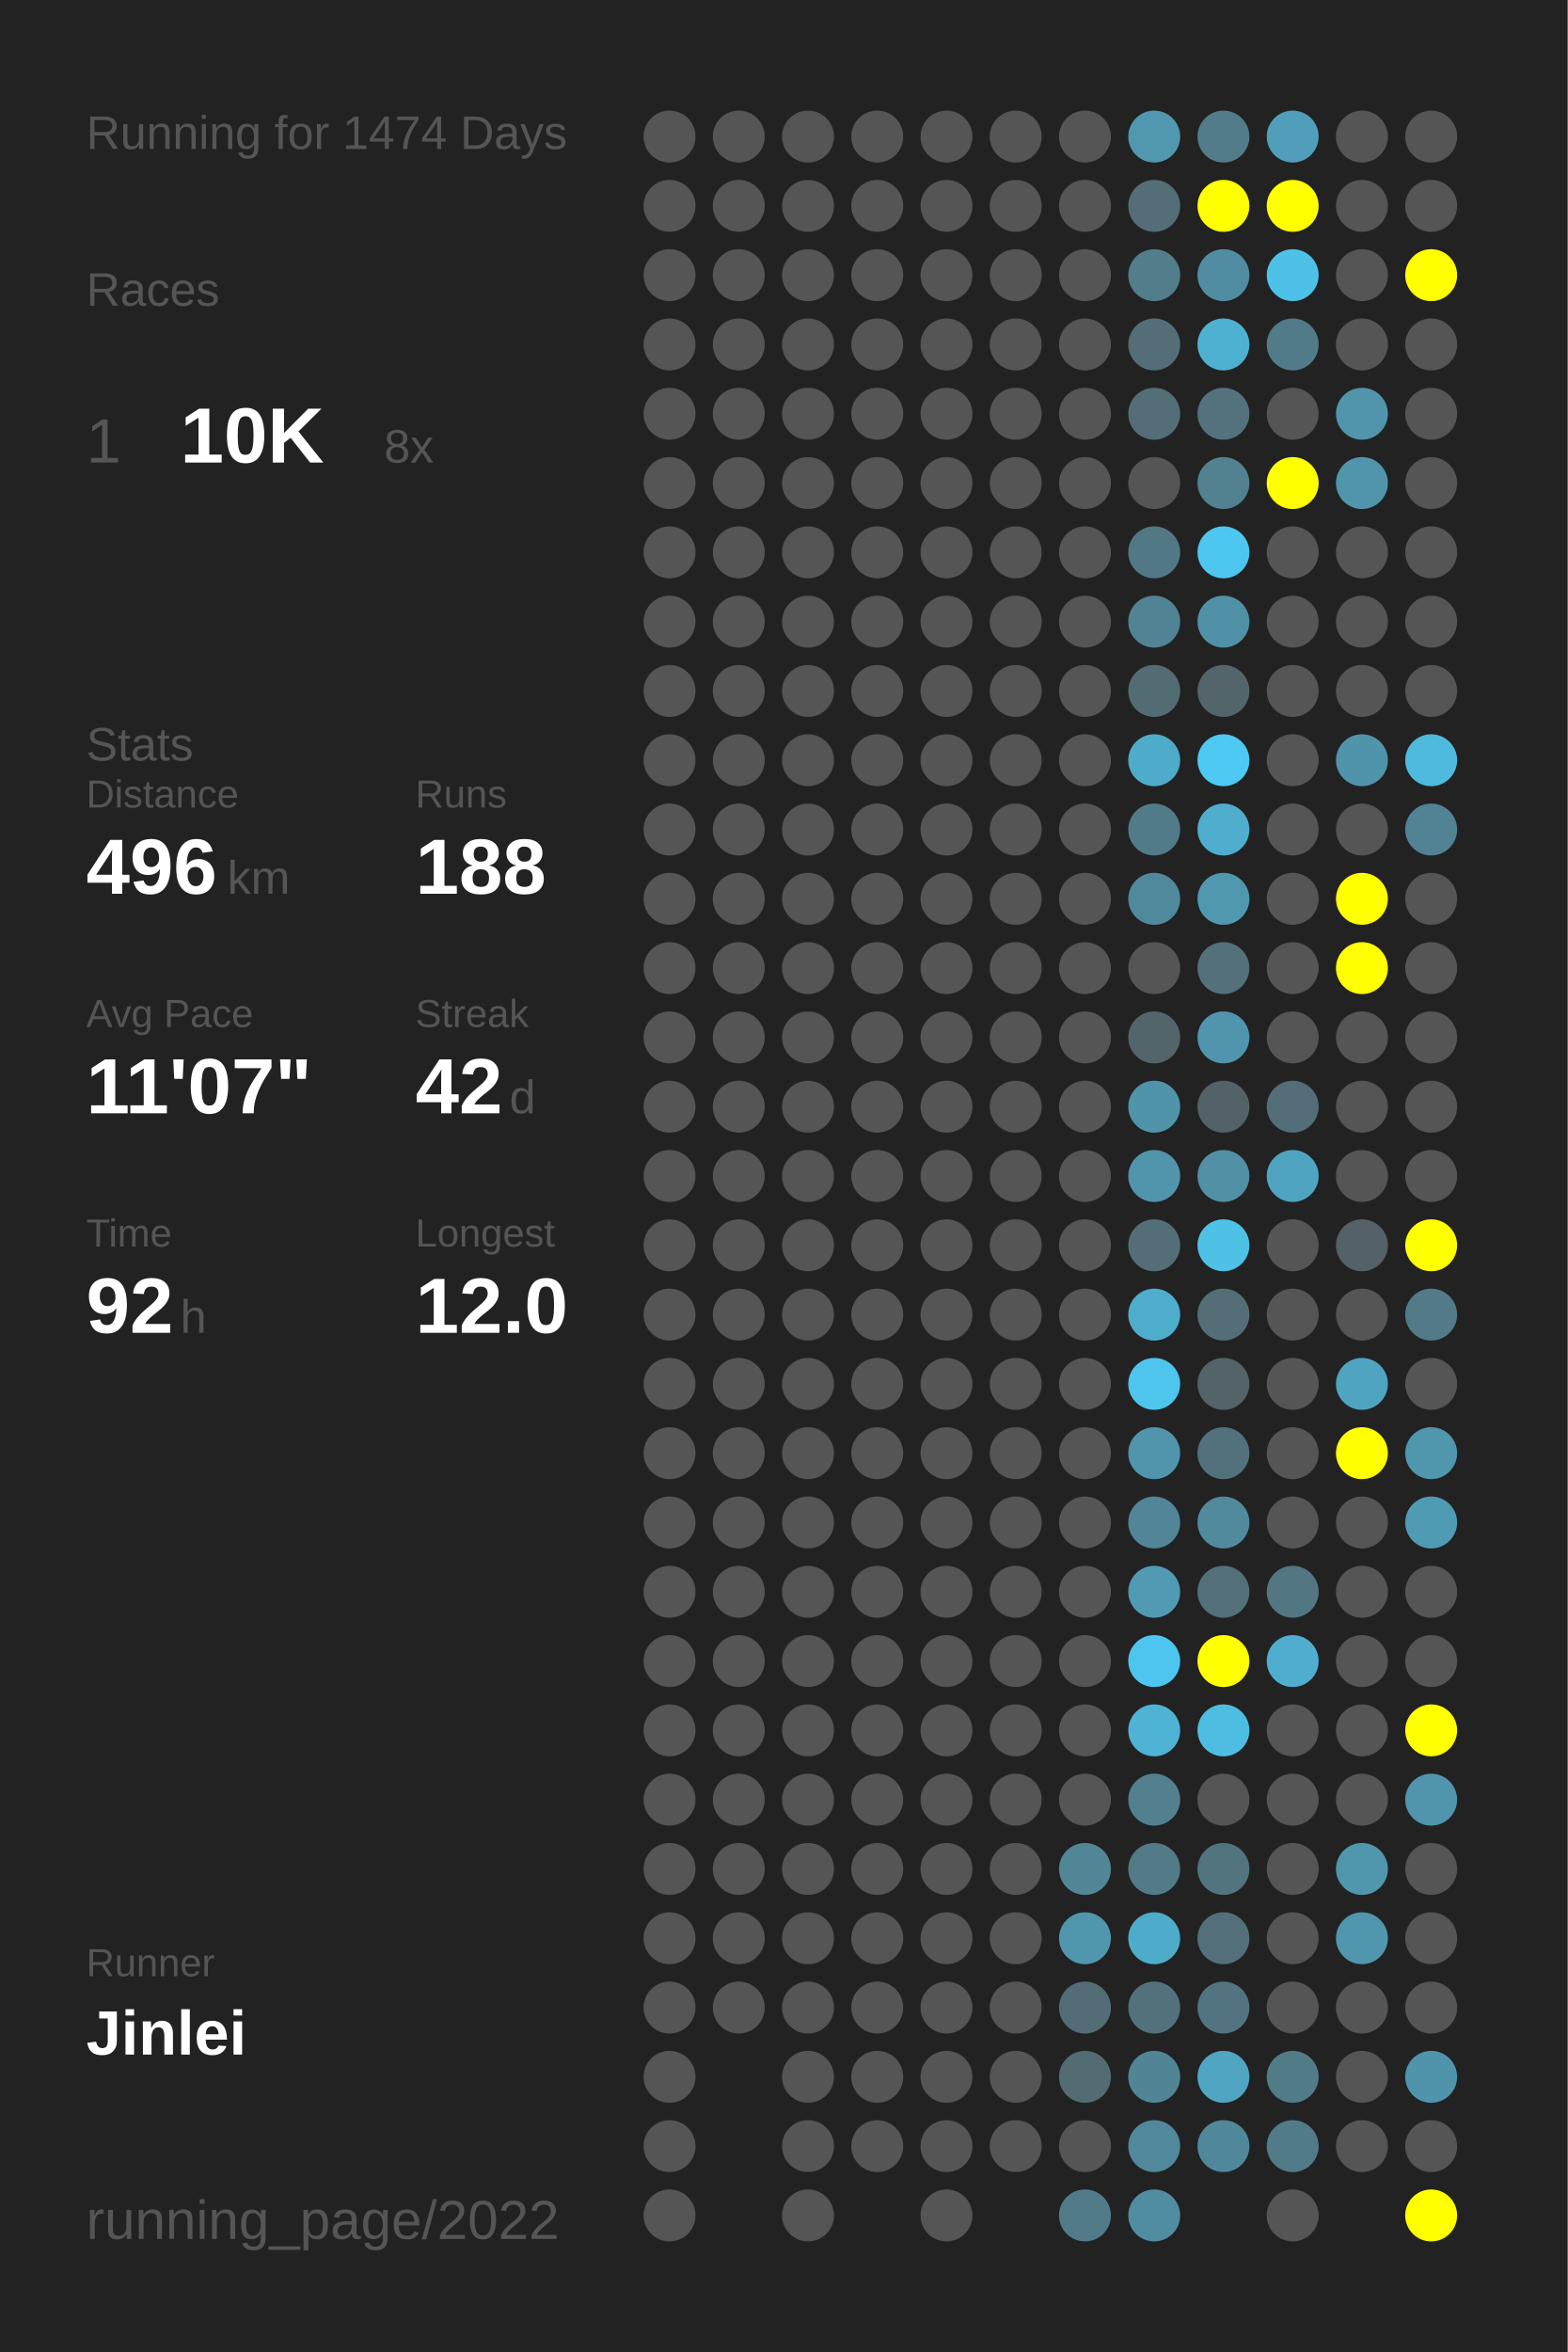
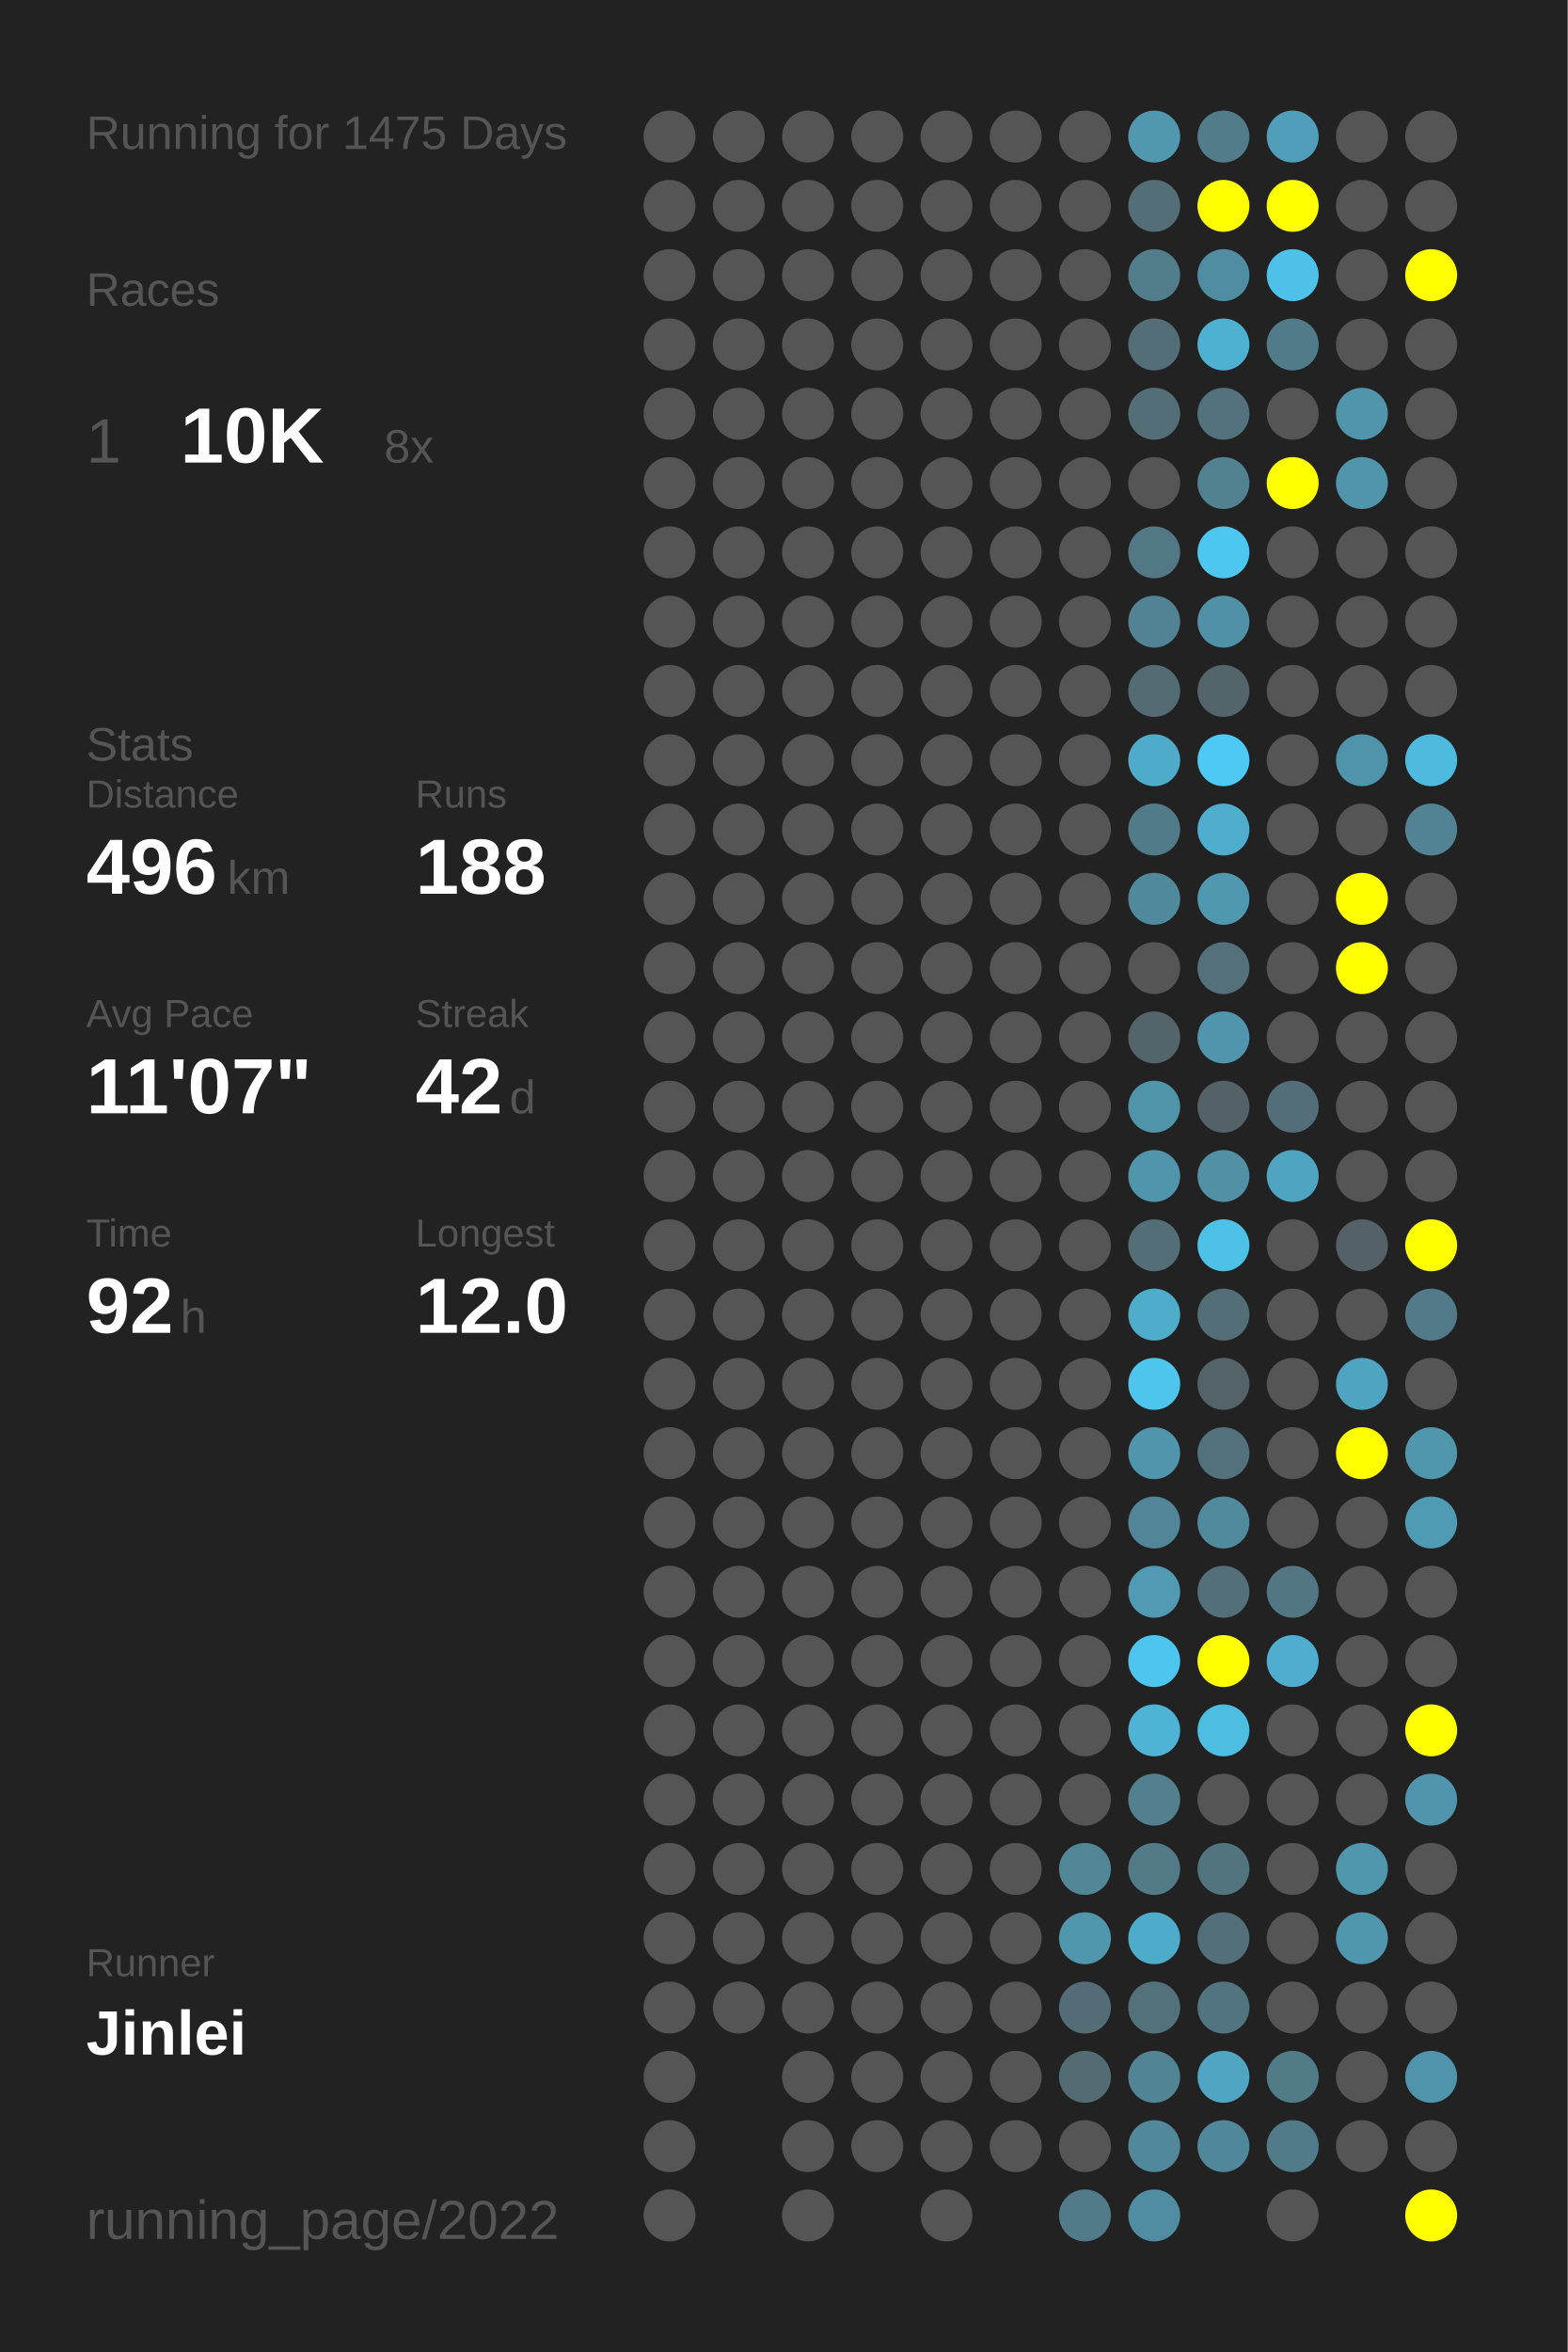
<svg xmlns="http://www.w3.org/2000/svg" baseProfile="full" height="300mm" version="1.1" viewBox="0,0,200,300" width="200mm">
  <defs />
  <rect fill="#222222" height="300" width="200" x="0" y="0" />
-   <text fill="#555555" style="font-size:6px; font-family:Arial;" x="11" y="19">Running for 1474 Days</text>
+   <text fill="#555555" style="font-size:6px; font-family:Arial;" x="11" y="19">Running for 1475 Days</text>
  <text fill="#555555" style="font-size:6px; font-family:Arial;" x="11" y="39">Races</text>
  <text fill="#555555" style="font-size:8px; font-family:Arial;" x="11" y="59">1</text>
  <text fill="#FFFFFF" style="font-size:10px; font-family:Arial; font-weight:bold;" x="23" y="59">10K</text>
  <text fill="#555555" style="font-size:6px; font-family:Arial;" x="49" y="59">8x</text>
  <text fill="#555555" style="font-size:6px; font-family:Arial;" x="11" y="97">Stats</text>
  <text fill="#555555" style="font-size:5px; font-family:Arial;" x="11" y="103">Distance</text>
  <text fill="#FFFFFF" style="font-size:10px; font-family:Arial; font-weight:bold;" x="11" y="114">496</text>
  <text fill="#555555" style="font-size:6px; font-family:Arial;" x="29" y="114">km</text>
  <text fill="#555555" style="font-size:5px; font-family:Arial;" x="53" y="103">Runs</text>
  <text fill="#FFFFFF" style="font-size:10px; font-family:Arial; font-weight:bold;" x="53" y="114">188</text>
  <text fill="#555555" style="font-size:5px; font-family:Arial;" x="11" y="131">Avg Pace</text>
  <text fill="#FFFFFF" style="font-size:10px; font-family:Arial; font-weight:bold;" x="11" y="142">11'07"</text>
  <text fill="#555555" style="font-size:5px; font-family:Arial;" x="53" y="131">Streak</text>
  <text fill="#FFFFFF" style="font-size:10px; font-family:Arial; font-weight:bold;" x="53" y="142">42</text>
  <text fill="#555555" style="font-size:6px; font-family:Arial;" x="65" y="142">d</text>
  <text fill="#555555" style="font-size:5px; font-family:Arial;" x="11" y="159">Time</text>
  <text fill="#FFFFFF" style="font-size:10px; font-family:Arial; font-weight:bold;" x="11" y="170">92</text>
  <text fill="#555555" style="font-size:6px; font-family:Arial;" x="23" y="170">h</text>
  <text fill="#555555" style="font-size:5px; font-family:Arial;" x="53" y="159">Longest</text>
  <text fill="#FFFFFF" style="font-size:10px; font-family:Arial; font-weight:bold;" x="53" y="170">12.0</text>
  <text fill="#555555" style="font-size:5px; font-family:Arial;" x="11" y="252.065">Runner</text>
  <text fill="#FFFFFF" style="font-size:8px; font-family:Arial; font-weight:bold;" x="11" y="262.065">Jinlei</text>
  <text fill="#555555" style="font-size:7px; font-family:Arial;" x="11" y="285.581">running_page/2022</text>
  <circle cx="85.417" cy="17.419" fill="#555555" r="3.312" />
  <circle cx="85.417" cy="26.258" fill="#555555" r="3.312" />
  <circle cx="85.417" cy="35.097" fill="#555555" r="3.312" />
  <circle cx="85.417" cy="43.935" fill="#555555" r="3.312" />
  <circle cx="85.417" cy="52.774" fill="#555555" r="3.312" />
  <circle cx="85.417" cy="61.613" fill="#555555" r="3.312" />
  <circle cx="85.417" cy="70.452" fill="#555555" r="3.312" />
  <circle cx="85.417" cy="79.29" fill="#555555" r="3.312" />
  <circle cx="85.417" cy="88.129" fill="#555555" r="3.312" />
  <circle cx="85.417" cy="96.968" fill="#555555" r="3.312" />
  <circle cx="85.417" cy="105.806" fill="#555555" r="3.312" />
  <circle cx="85.417" cy="114.645" fill="#555555" r="3.312" />
  <circle cx="85.417" cy="123.484" fill="#555555" r="3.312" />
  <circle cx="85.417" cy="132.323" fill="#555555" r="3.312" />
  <circle cx="85.417" cy="141.161" fill="#555555" r="3.312" />
  <circle cx="85.417" cy="150" fill="#555555" r="3.312" />
  <circle cx="85.417" cy="158.839" fill="#555555" r="3.312" />
  <circle cx="85.417" cy="167.677" fill="#555555" r="3.312" />
  <circle cx="85.417" cy="176.516" fill="#555555" r="3.312" />
  <circle cx="85.417" cy="185.355" fill="#555555" r="3.312" />
  <circle cx="85.417" cy="194.194" fill="#555555" r="3.312" />
  <circle cx="85.417" cy="203.032" fill="#555555" r="3.312" />
  <circle cx="85.417" cy="211.871" fill="#555555" r="3.312" />
  <circle cx="85.417" cy="220.71" fill="#555555" r="3.312" />
  <circle cx="85.417" cy="229.548" fill="#555555" r="3.312" />
  <circle cx="85.417" cy="238.387" fill="#555555" r="3.312" />
  <circle cx="85.417" cy="247.226" fill="#555555" r="3.312" />
  <circle cx="85.417" cy="256.065" fill="#555555" r="3.312" />
  <circle cx="85.417" cy="264.903" fill="#555555" r="3.312" />
  <circle cx="85.417" cy="273.742" fill="#555555" r="3.312" />
  <circle cx="85.417" cy="282.581" fill="#555555" r="3.312" />
  <circle cx="94.25" cy="17.419" fill="#555555" r="3.312" />
  <circle cx="94.25" cy="26.258" fill="#555555" r="3.312" />
  <circle cx="94.25" cy="35.097" fill="#555555" r="3.312" />
  <circle cx="94.25" cy="43.935" fill="#555555" r="3.312" />
  <circle cx="94.25" cy="52.774" fill="#555555" r="3.312" />
  <circle cx="94.25" cy="61.613" fill="#555555" r="3.312" />
  <circle cx="94.25" cy="70.452" fill="#555555" r="3.312" />
  <circle cx="94.25" cy="79.29" fill="#555555" r="3.312" />
  <circle cx="94.25" cy="88.129" fill="#555555" r="3.312" />
  <circle cx="94.25" cy="96.968" fill="#555555" r="3.312" />
  <circle cx="94.25" cy="105.806" fill="#555555" r="3.312" />
  <circle cx="94.25" cy="114.645" fill="#555555" r="3.312" />
  <circle cx="94.25" cy="123.484" fill="#555555" r="3.312" />
  <circle cx="94.25" cy="132.323" fill="#555555" r="3.312" />
  <circle cx="94.25" cy="141.161" fill="#555555" r="3.312" />
  <circle cx="94.25" cy="150" fill="#555555" r="3.312" />
  <circle cx="94.25" cy="158.839" fill="#555555" r="3.312" />
  <circle cx="94.25" cy="167.677" fill="#555555" r="3.312" />
  <circle cx="94.25" cy="176.516" fill="#555555" r="3.312" />
  <circle cx="94.25" cy="185.355" fill="#555555" r="3.312" />
  <circle cx="94.25" cy="194.194" fill="#555555" r="3.312" />
  <circle cx="94.25" cy="203.032" fill="#555555" r="3.312" />
  <circle cx="94.25" cy="211.871" fill="#555555" r="3.312" />
  <circle cx="94.25" cy="220.71" fill="#555555" r="3.312" />
  <circle cx="94.25" cy="229.548" fill="#555555" r="3.312" />
  <circle cx="94.25" cy="238.387" fill="#555555" r="3.312" />
  <circle cx="94.25" cy="247.226" fill="#555555" r="3.312" />
  <circle cx="94.25" cy="256.065" fill="#555555" r="3.312" />
  <circle cx="103.083" cy="17.419" fill="#555555" r="3.312" />
  <circle cx="103.083" cy="26.258" fill="#555555" r="3.312" />
  <circle cx="103.083" cy="35.097" fill="#555555" r="3.312" />
  <circle cx="103.083" cy="43.935" fill="#555555" r="3.312" />
  <circle cx="103.083" cy="52.774" fill="#555555" r="3.312" />
  <circle cx="103.083" cy="61.613" fill="#555555" r="3.312" />
  <circle cx="103.083" cy="70.452" fill="#555555" r="3.312" />
  <circle cx="103.083" cy="79.29" fill="#555555" r="3.312" />
  <circle cx="103.083" cy="88.129" fill="#555555" r="3.312" />
  <circle cx="103.083" cy="96.968" fill="#555555" r="3.312" />
  <circle cx="103.083" cy="105.806" fill="#555555" r="3.312" />
  <circle cx="103.083" cy="114.645" fill="#555555" r="3.312" />
  <circle cx="103.083" cy="123.484" fill="#555555" r="3.312" />
  <circle cx="103.083" cy="132.323" fill="#555555" r="3.312" />
  <circle cx="103.083" cy="141.161" fill="#555555" r="3.312" />
  <circle cx="103.083" cy="150" fill="#555555" r="3.312" />
  <circle cx="103.083" cy="158.839" fill="#555555" r="3.312" />
  <circle cx="103.083" cy="167.677" fill="#555555" r="3.312" />
  <circle cx="103.083" cy="176.516" fill="#555555" r="3.312" />
  <circle cx="103.083" cy="185.355" fill="#555555" r="3.312" />
  <circle cx="103.083" cy="194.194" fill="#555555" r="3.312" />
  <circle cx="103.083" cy="203.032" fill="#555555" r="3.312" />
  <circle cx="103.083" cy="211.871" fill="#555555" r="3.312" />
  <circle cx="103.083" cy="220.71" fill="#555555" r="3.312" />
  <circle cx="103.083" cy="229.548" fill="#555555" r="3.312" />
  <circle cx="103.083" cy="238.387" fill="#555555" r="3.312" />
  <circle cx="103.083" cy="247.226" fill="#555555" r="3.312" />
  <circle cx="103.083" cy="256.065" fill="#555555" r="3.312" />
  <circle cx="103.083" cy="264.903" fill="#555555" r="3.312" />
  <circle cx="103.083" cy="273.742" fill="#555555" r="3.312" />
  <circle cx="103.083" cy="282.581" fill="#555555" r="3.312" />
  <circle cx="111.917" cy="17.419" fill="#555555" r="3.312" />
  <circle cx="111.917" cy="26.258" fill="#555555" r="3.312" />
  <circle cx="111.917" cy="35.097" fill="#555555" r="3.312" />
  <circle cx="111.917" cy="43.935" fill="#555555" r="3.312" />
  <circle cx="111.917" cy="52.774" fill="#555555" r="3.312" />
  <circle cx="111.917" cy="61.613" fill="#555555" r="3.312" />
  <circle cx="111.917" cy="70.452" fill="#555555" r="3.312" />
  <circle cx="111.917" cy="79.29" fill="#555555" r="3.312" />
  <circle cx="111.917" cy="88.129" fill="#555555" r="3.312" />
  <circle cx="111.917" cy="96.968" fill="#555555" r="3.312" />
  <circle cx="111.917" cy="105.806" fill="#555555" r="3.312" />
  <circle cx="111.917" cy="114.645" fill="#555555" r="3.312" />
  <circle cx="111.917" cy="123.484" fill="#555555" r="3.312" />
  <circle cx="111.917" cy="132.323" fill="#555555" r="3.312" />
  <circle cx="111.917" cy="141.161" fill="#555555" r="3.312" />
  <circle cx="111.917" cy="150" fill="#555555" r="3.312" />
  <circle cx="111.917" cy="158.839" fill="#555555" r="3.312" />
  <circle cx="111.917" cy="167.677" fill="#555555" r="3.312" />
  <circle cx="111.917" cy="176.516" fill="#555555" r="3.312" />
  <circle cx="111.917" cy="185.355" fill="#555555" r="3.312" />
  <circle cx="111.917" cy="194.194" fill="#555555" r="3.312" />
  <circle cx="111.917" cy="203.032" fill="#555555" r="3.312" />
  <circle cx="111.917" cy="211.871" fill="#555555" r="3.312" />
  <circle cx="111.917" cy="220.71" fill="#555555" r="3.312" />
  <circle cx="111.917" cy="229.548" fill="#555555" r="3.312" />
  <circle cx="111.917" cy="238.387" fill="#555555" r="3.312" />
  <circle cx="111.917" cy="247.226" fill="#555555" r="3.312" />
  <circle cx="111.917" cy="256.065" fill="#555555" r="3.312" />
  <circle cx="111.917" cy="264.903" fill="#555555" r="3.312" />
  <circle cx="111.917" cy="273.742" fill="#555555" r="3.312" />
  <circle cx="120.75" cy="17.419" fill="#555555" r="3.312" />
  <circle cx="120.75" cy="26.258" fill="#555555" r="3.312" />
  <circle cx="120.75" cy="35.097" fill="#555555" r="3.312" />
  <circle cx="120.75" cy="43.935" fill="#555555" r="3.312" />
  <circle cx="120.75" cy="52.774" fill="#555555" r="3.312" />
  <circle cx="120.75" cy="61.613" fill="#555555" r="3.312" />
  <circle cx="120.75" cy="70.452" fill="#555555" r="3.312" />
  <circle cx="120.75" cy="79.29" fill="#555555" r="3.312" />
  <circle cx="120.75" cy="88.129" fill="#555555" r="3.312" />
  <circle cx="120.75" cy="96.968" fill="#555555" r="3.312" />
  <circle cx="120.75" cy="105.806" fill="#555555" r="3.312" />
  <circle cx="120.75" cy="114.645" fill="#555555" r="3.312" />
  <circle cx="120.75" cy="123.484" fill="#555555" r="3.312" />
  <circle cx="120.75" cy="132.323" fill="#555555" r="3.312" />
  <circle cx="120.75" cy="141.161" fill="#555555" r="3.312" />
  <circle cx="120.75" cy="150" fill="#555555" r="3.312" />
  <circle cx="120.75" cy="158.839" fill="#555555" r="3.312" />
  <circle cx="120.75" cy="167.677" fill="#555555" r="3.312" />
  <circle cx="120.75" cy="176.516" fill="#555555" r="3.312" />
  <circle cx="120.75" cy="185.355" fill="#555555" r="3.312" />
  <circle cx="120.75" cy="194.194" fill="#555555" r="3.312" />
  <circle cx="120.75" cy="203.032" fill="#555555" r="3.312" />
  <circle cx="120.75" cy="211.871" fill="#555555" r="3.312" />
  <circle cx="120.75" cy="220.71" fill="#555555" r="3.312" />
  <circle cx="120.75" cy="229.548" fill="#555555" r="3.312" />
  <circle cx="120.75" cy="238.387" fill="#555555" r="3.312" />
  <circle cx="120.75" cy="247.226" fill="#555555" r="3.312" />
  <circle cx="120.75" cy="256.065" fill="#555555" r="3.312" />
  <circle cx="120.75" cy="264.903" fill="#555555" r="3.312" />
  <circle cx="120.75" cy="273.742" fill="#555555" r="3.312" />
  <circle cx="120.75" cy="282.581" fill="#555555" r="3.312" />
  <circle cx="129.583" cy="17.419" fill="#555555" r="3.312" />
  <circle cx="129.583" cy="26.258" fill="#555555" r="3.312" />
  <circle cx="129.583" cy="35.097" fill="#555555" r="3.312" />
  <circle cx="129.583" cy="43.935" fill="#555555" r="3.312" />
  <circle cx="129.583" cy="52.774" fill="#555555" r="3.312" />
  <circle cx="129.583" cy="61.613" fill="#555555" r="3.312" />
  <circle cx="129.583" cy="70.452" fill="#555555" r="3.312" />
  <circle cx="129.583" cy="79.29" fill="#555555" r="3.312" />
  <circle cx="129.583" cy="88.129" fill="#555555" r="3.312" />
  <circle cx="129.583" cy="96.968" fill="#555555" r="3.312" />
  <circle cx="129.583" cy="105.806" fill="#555555" r="3.312" />
  <circle cx="129.583" cy="114.645" fill="#555555" r="3.312" />
  <circle cx="129.583" cy="123.484" fill="#555555" r="3.312" />
  <circle cx="129.583" cy="132.323" fill="#555555" r="3.312" />
  <circle cx="129.583" cy="141.161" fill="#555555" r="3.312" />
  <circle cx="129.583" cy="150" fill="#555555" r="3.312" />
  <circle cx="129.583" cy="158.839" fill="#555555" r="3.312" />
  <circle cx="129.583" cy="167.677" fill="#555555" r="3.312" />
  <circle cx="129.583" cy="176.516" fill="#555555" r="3.312" />
  <circle cx="129.583" cy="185.355" fill="#555555" r="3.312" />
  <circle cx="129.583" cy="194.194" fill="#555555" r="3.312" />
  <circle cx="129.583" cy="203.032" fill="#555555" r="3.312" />
  <circle cx="129.583" cy="211.871" fill="#555555" r="3.312" />
  <circle cx="129.583" cy="220.71" fill="#555555" r="3.312" />
  <circle cx="129.583" cy="229.548" fill="#555555" r="3.312" />
  <circle cx="129.583" cy="238.387" fill="#555555" r="3.312" />
  <circle cx="129.583" cy="247.226" fill="#555555" r="3.312" />
  <circle cx="129.583" cy="256.065" fill="#555555" r="3.312" />
  <circle cx="129.583" cy="264.903" fill="#555555" r="3.312" />
  <circle cx="129.583" cy="273.742" fill="#555555" r="3.312" />
  <circle cx="138.417" cy="17.419" fill="#555555" r="3.312" />
  <circle cx="138.417" cy="26.258" fill="#555555" r="3.312" />
  <circle cx="138.417" cy="35.097" fill="#555555" r="3.312" />
  <circle cx="138.417" cy="43.935" fill="#555555" r="3.312" />
  <circle cx="138.417" cy="52.774" fill="#555555" r="3.312" />
  <circle cx="138.417" cy="61.613" fill="#555555" r="3.312" />
  <circle cx="138.417" cy="70.452" fill="#555555" r="3.312" />
  <circle cx="138.417" cy="79.29" fill="#555555" r="3.312" />
  <circle cx="138.417" cy="88.129" fill="#555555" r="3.312" />
  <circle cx="138.417" cy="96.968" fill="#555555" r="3.312" />
  <circle cx="138.417" cy="105.806" fill="#555555" r="3.312" />
  <circle cx="138.417" cy="114.645" fill="#555555" r="3.312" />
  <circle cx="138.417" cy="123.484" fill="#555555" r="3.312" />
  <circle cx="138.417" cy="132.323" fill="#555555" r="3.312" />
  <circle cx="138.417" cy="141.161" fill="#555555" r="3.312" />
  <circle cx="138.417" cy="150" fill="#555555" r="3.312" />
  <circle cx="138.417" cy="158.839" fill="#555555" r="3.312" />
  <circle cx="138.417" cy="167.677" fill="#555555" r="3.312" />
  <circle cx="138.417" cy="176.516" fill="#555555" r="3.312" />
  <circle cx="138.417" cy="185.355" fill="#555555" r="3.312" />
  <circle cx="138.417" cy="194.194" fill="#555555" r="3.312" />
  <circle cx="138.417" cy="203.032" fill="#555555" r="3.312" />
  <circle cx="138.417" cy="211.871" fill="#555555" r="3.312" />
  <circle cx="138.417" cy="220.71" fill="#555555" r="3.312" />
  <circle cx="138.417" cy="229.548" fill="#555555" r="3.312" />
  <circle cx="138.417" cy="238.387" fill="#518697" r="3.312" />
  <circle cx="138.417" cy="247.226" fill="#5096ad" r="3.312" />
  <circle cx="138.417" cy="256.065" fill="#536c75" r="3.312" />
  <circle cx="138.417" cy="264.903" fill="#536b73" r="3.312" />
  <circle cx="138.417" cy="273.742" fill="#555555" r="3.312" />
  <circle cx="138.417" cy="282.581" fill="#527b89" r="3.312" />
  <circle cx="147.25" cy="17.419" fill="#5097af" r="3.312" />
  <circle cx="147.25" cy="26.258" fill="#536e77" r="3.312" />
  <circle cx="147.25" cy="35.097" fill="#527d8b" r="3.312" />
  <circle cx="147.25" cy="43.935" fill="#536e77" r="3.312" />
  <circle cx="147.25" cy="52.774" fill="#536e77" r="3.312" />
  <circle cx="147.25" cy="61.613" fill="#555555" r="3.312" />
  <circle cx="147.25" cy="70.452" fill="#527885" r="3.312" />
  <circle cx="147.25" cy="79.29" fill="#528394" r="3.312" />
  <circle cx="147.25" cy="88.129" fill="#536c74" r="3.312" />
  <circle cx="147.25" cy="96.968" fill="#4fabca" r="3.312" />
  <circle cx="147.25" cy="105.806" fill="#527b89" r="3.312" />
  <circle cx="147.25" cy="114.645" fill="#51899c" r="3.312" />
  <circle cx="147.25" cy="123.484" fill="#555555" r="3.312" />
  <circle cx="147.25" cy="132.323" fill="#53656b" r="3.312" />
  <circle cx="147.25" cy="141.161" fill="#5094aa" r="3.312" />
  <circle cx="147.25" cy="150" fill="#5095ac" r="3.312" />
  <circle cx="147.25" cy="158.839" fill="#536e77" r="3.312" />
  <circle cx="147.25" cy="167.677" fill="#4fadcc" r="3.312" />
  <circle cx="147.25" cy="176.516" fill="#4dc5ed" r="3.312" />
  <circle cx="147.25" cy="185.355" fill="#5095ac" r="3.312" />
  <circle cx="147.25" cy="194.194" fill="#518597" r="3.312" />
  <circle cx="147.25" cy="203.032" fill="#509ab3" r="3.312" />
  <circle cx="147.25" cy="211.871" fill="#4dc5ee" r="3.312" />
  <circle cx="147.25" cy="220.71" fill="#4eb3d5" r="3.312" />
  <circle cx="147.25" cy="229.548" fill="#52808f" r="3.312" />
  <circle cx="147.25" cy="238.387" fill="#527a87" r="3.312" />
  <circle cx="147.25" cy="247.226" fill="#4fabca" r="3.312" />
  <circle cx="147.25" cy="256.065" fill="#53717b" r="3.312" />
  <circle cx="147.25" cy="264.903" fill="#518596" r="3.312" />
  <circle cx="147.25" cy="273.742" fill="#51889b" r="3.312" />
  <circle cx="147.25" cy="282.581" fill="#518da2" r="3.312" />
  <circle cx="156.083" cy="17.419" fill="#527c8a" r="3.312" />
  <circle cx="156.083" cy="26.258" fill="#FFFF00" r="3.312" />
  <circle cx="156.083" cy="35.097" fill="#518da2" r="3.312" />
  <circle cx="156.083" cy="43.935" fill="#4fb1d2" r="3.312" />
  <circle cx="156.083" cy="52.774" fill="#53727d" r="3.312" />
  <circle cx="156.083" cy="61.613" fill="#528190" r="3.312" />
  <circle cx="156.083" cy="70.452" fill="#4dc7f0" r="3.312" />
  <circle cx="156.083" cy="79.29" fill="#5191a7" r="3.312" />
  <circle cx="156.083" cy="88.129" fill="#53656b" r="3.312" />
  <circle cx="156.083" cy="96.968" fill="#4dc9f3" r="3.312" />
  <circle cx="156.083" cy="105.806" fill="#4fadcd" r="3.312" />
  <circle cx="156.083" cy="114.645" fill="#5098b0" r="3.312" />
  <circle cx="156.083" cy="123.484" fill="#53707b" r="3.312" />
  <circle cx="156.083" cy="132.323" fill="#5095ad" r="3.312" />
  <circle cx="156.083" cy="141.161" fill="#546267" r="3.312" />
  <circle cx="156.083" cy="150" fill="#5190a5" r="3.312" />
  <circle cx="156.083" cy="158.839" fill="#4ec1e7" r="3.312" />
  <circle cx="156.083" cy="167.677" fill="#536e77" r="3.312" />
  <circle cx="156.083" cy="176.516" fill="#546368" r="3.312" />
  <circle cx="156.083" cy="185.355" fill="#53717c" r="3.312" />
  <circle cx="156.083" cy="194.194" fill="#518a9d" r="3.312" />
  <circle cx="156.083" cy="203.032" fill="#536f79" r="3.312" />
  <circle cx="156.083" cy="211.871" fill="#FFFF00" r="3.312" />
  <circle cx="156.083" cy="220.71" fill="#4ebde2" r="3.312" />
  <circle cx="156.083" cy="229.548" fill="#555555" r="3.312" />
  <circle cx="156.083" cy="238.387" fill="#52747f" r="3.312" />
  <circle cx="156.083" cy="247.226" fill="#53707a" r="3.312" />
  <circle cx="156.083" cy="256.065" fill="#527480" r="3.312" />
  <circle cx="156.083" cy="264.903" fill="#4fa5c2" r="3.312" />
  <circle cx="156.083" cy="273.742" fill="#51879a" r="3.312" />
  <circle cx="164.917" cy="17.419" fill="#509eb9" r="3.312" />
  <circle cx="164.917" cy="26.258" fill="#FFFF00" r="3.312" />
  <circle cx="164.917" cy="35.097" fill="#4ec1e8" r="3.312" />
  <circle cx="164.917" cy="43.935" fill="#527b89" r="3.312" />
  <circle cx="164.917" cy="52.774" fill="#555555" r="3.312" />
  <circle cx="164.917" cy="61.613" fill="#FFFF00" r="3.312" />
  <circle cx="164.917" cy="70.452" fill="#555555" r="3.312" />
  <circle cx="164.917" cy="79.29" fill="#555555" r="3.312" />
  <circle cx="164.917" cy="88.129" fill="#555555" r="3.312" />
  <circle cx="164.917" cy="96.968" fill="#555555" r="3.312" />
  <circle cx="164.917" cy="105.806" fill="#555555" r="3.312" />
  <circle cx="164.917" cy="114.645" fill="#555555" r="3.312" />
  <circle cx="164.917" cy="123.484" fill="#555555" r="3.312" />
  <circle cx="164.917" cy="132.323" fill="#555555" r="3.312" />
  <circle cx="164.917" cy="141.161" fill="#536e78" r="3.312" />
  <circle cx="164.917" cy="150" fill="#4fa4c1" r="3.312" />
  <circle cx="164.917" cy="158.839" fill="#555555" r="3.312" />
  <circle cx="164.917" cy="167.677" fill="#555555" r="3.312" />
  <circle cx="164.917" cy="176.516" fill="#555555" r="3.312" />
  <circle cx="164.917" cy="185.355" fill="#555555" r="3.312" />
  <circle cx="164.917" cy="194.194" fill="#555555" r="3.312" />
  <circle cx="164.917" cy="203.032" fill="#527682" r="3.312" />
  <circle cx="164.917" cy="211.871" fill="#4faecf" r="3.312" />
  <circle cx="164.917" cy="220.71" fill="#555555" r="3.312" />
  <circle cx="164.917" cy="229.548" fill="#555555" r="3.312" />
  <circle cx="164.917" cy="238.387" fill="#555555" r="3.312" />
  <circle cx="164.917" cy="247.226" fill="#555555" r="3.312" />
  <circle cx="164.917" cy="256.065" fill="#555555" r="3.312" />
  <circle cx="164.917" cy="264.903" fill="#527b88" r="3.312" />
  <circle cx="164.917" cy="273.742" fill="#527b89" r="3.312" />
  <circle cx="164.917" cy="282.581" fill="#555555" r="3.312" />
  <circle cx="173.75" cy="17.419" fill="#555555" r="3.312" />
  <circle cx="173.75" cy="26.258" fill="#555555" r="3.312" />
  <circle cx="173.75" cy="35.097" fill="#555555" r="3.312" />
  <circle cx="173.75" cy="43.935" fill="#555555" r="3.312" />
  <circle cx="173.75" cy="52.774" fill="#5095ac" r="3.312" />
  <circle cx="173.75" cy="61.613" fill="#5095ac" r="3.312" />
  <circle cx="173.75" cy="70.452" fill="#555555" r="3.312" />
  <circle cx="173.75" cy="79.29" fill="#555555" r="3.312" />
  <circle cx="173.75" cy="88.129" fill="#555555" r="3.312" />
  <circle cx="173.75" cy="96.968" fill="#5094ab" r="3.312" />
  <circle cx="173.75" cy="105.806" fill="#555555" r="3.312" />
  <circle cx="173.75" cy="114.645" fill="#FFFF00" r="3.312" />
  <circle cx="173.75" cy="123.484" fill="#FFFF00" r="3.312" />
  <circle cx="173.75" cy="132.323" fill="#555555" r="3.312" />
  <circle cx="173.75" cy="141.161" fill="#555555" r="3.312" />
  <circle cx="173.75" cy="150" fill="#555555" r="3.312" />
  <circle cx="173.75" cy="158.839" fill="#546166" r="3.312" />
  <circle cx="173.75" cy="167.677" fill="#555555" r="3.312" />
  <circle cx="173.75" cy="176.516" fill="#4fa4c1" r="3.312" />
  <circle cx="173.75" cy="185.355" fill="#FFFF00" r="3.312" />
  <circle cx="173.75" cy="194.194" fill="#555555" r="3.312" />
  <circle cx="173.75" cy="203.032" fill="#555555" r="3.312" />
  <circle cx="173.75" cy="211.871" fill="#555555" r="3.312" />
  <circle cx="173.75" cy="220.71" fill="#555555" r="3.312" />
  <circle cx="173.75" cy="229.548" fill="#555555" r="3.312" />
  <circle cx="173.75" cy="238.387" fill="#5096ad" r="3.312" />
  <circle cx="173.75" cy="247.226" fill="#5096ae" r="3.312" />
  <circle cx="173.75" cy="256.065" fill="#555555" r="3.312" />
  <circle cx="173.75" cy="264.903" fill="#555555" r="3.312" />
  <circle cx="173.75" cy="273.742" fill="#555555" r="3.312" />
  <circle cx="182.583" cy="17.419" fill="#555555" r="3.312" />
  <circle cx="182.583" cy="26.258" fill="#555555" r="3.312" />
  <circle cx="182.583" cy="35.097" fill="#FFFF00" r="3.312" />
  <circle cx="182.583" cy="43.935" fill="#555555" r="3.312" />
  <circle cx="182.583" cy="52.774" fill="#555555" r="3.312" />
  <circle cx="182.583" cy="61.613" fill="#555555" r="3.312" />
  <circle cx="182.583" cy="70.452" fill="#555555" r="3.312" />
  <circle cx="182.583" cy="79.29" fill="#555555" r="3.312" />
  <circle cx="182.583" cy="88.129" fill="#555555" r="3.312" />
  <circle cx="182.583" cy="96.968" fill="#4ebade" r="3.312" />
  <circle cx="182.583" cy="105.806" fill="#518394" r="3.312" />
  <circle cx="182.583" cy="114.645" fill="#555555" r="3.312" />
  <circle cx="182.583" cy="123.484" fill="#555555" r="3.312" />
  <circle cx="182.583" cy="132.323" fill="#555555" r="3.312" />
  <circle cx="182.583" cy="141.161" fill="#555555" r="3.312" />
  <circle cx="182.583" cy="150" fill="#555555" r="3.312" />
  <circle cx="182.583" cy="158.839" fill="#FFFF00" r="3.312" />
  <circle cx="182.583" cy="167.677" fill="#527a88" r="3.312" />
  <circle cx="182.583" cy="176.516" fill="#555555" r="3.312" />
  <circle cx="182.583" cy="185.355" fill="#5096ad" r="3.312" />
  <circle cx="182.583" cy="194.194" fill="#509bb4" r="3.312" />
  <circle cx="182.583" cy="203.032" fill="#555555" r="3.312" />
  <circle cx="182.583" cy="211.871" fill="#555555" r="3.312" />
  <circle cx="182.583" cy="220.71" fill="#FFFF00" r="3.312" />
  <circle cx="182.583" cy="229.548" fill="#5095ad" r="3.312" />
  <circle cx="182.583" cy="238.387" fill="#555555" r="3.312" />
  <circle cx="182.583" cy="247.226" fill="#555555" r="3.312" />
  <circle cx="182.583" cy="256.065" fill="#555555" r="3.312" />
  <circle cx="182.583" cy="264.903" fill="#5094ab" r="3.312" />
  <circle cx="182.583" cy="273.742" fill="#555555" r="3.312" />
  <circle cx="182.583" cy="282.581" fill="#FFFF00" r="3.312" />
</svg>
